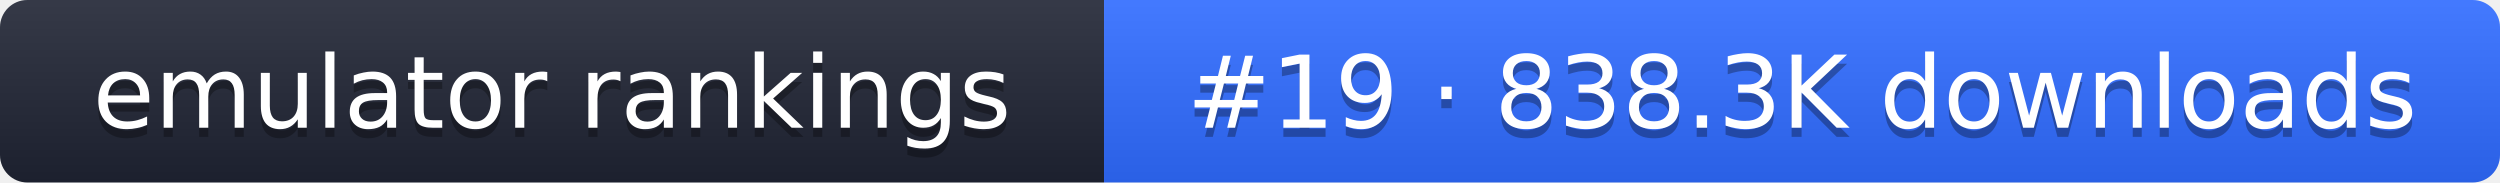
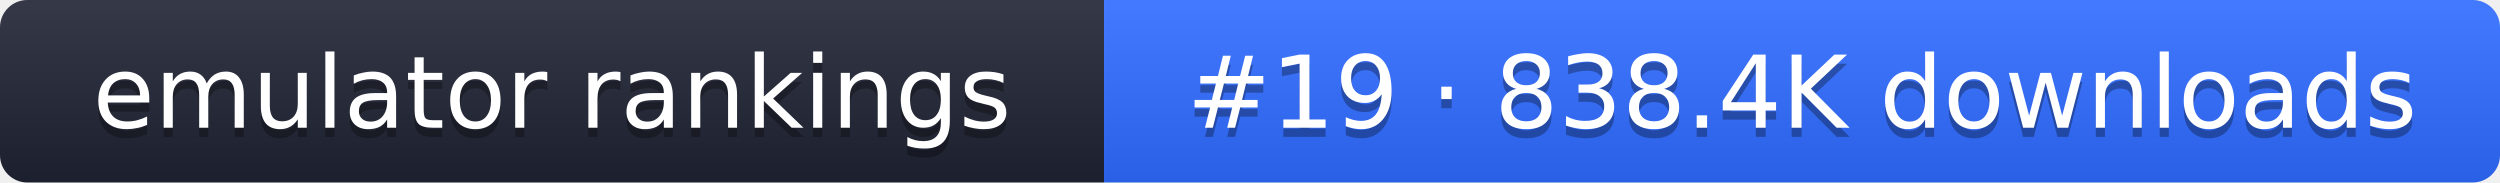
- <svg xmlns="http://www.w3.org/2000/svg" width="274" height="20" role="img" aria-label="emulator rankings: #19 · 838.3K downloads">
+ <svg xmlns="http://www.w3.org/2000/svg" width="274" height="20" role="img" aria-label="emulator rankings: #19 · 838.4K downloads">
  <linearGradient id="g" x2="0" y2="100%">
    <stop offset="0" stop-color="#fff" stop-opacity=".1" />
    <stop offset="1" stop-opacity=".1" />
  </linearGradient>
  <clipPath id="r">
    <rect width="274" height="20" rx="3" fill="#fff" />
  </clipPath>
  <g clip-path="url(#r)">
    <rect width="121" height="20" fill="#1f2433" />
    <rect x="121" width="153" height="20" fill="#2f6bff" />
    <rect width="274" height="20" fill="url(#g)" />
  </g>
  <g fill="#fff" text-anchor="middle" font-family="Verdana,DejaVu Sans,sans-serif" font-size="11">
    <text x="60.5" y="15" fill="#010101" fill-opacity=".3">emulator rankings</text>
    <text x="60.5" y="14">emulator rankings</text>
-     <text x="197.5" y="15" fill="#010101" fill-opacity=".3">#19 · 838.3K downloads</text>
-     <text x="197.5" y="14">#19 · 838.3K downloads</text>
+     <text x="197.5" y="15" fill="#010101" fill-opacity=".3">#19 · 838.4K downloads</text>
+     <text x="197.5" y="14">#19 · 838.4K downloads</text>
  </g>
</svg>
